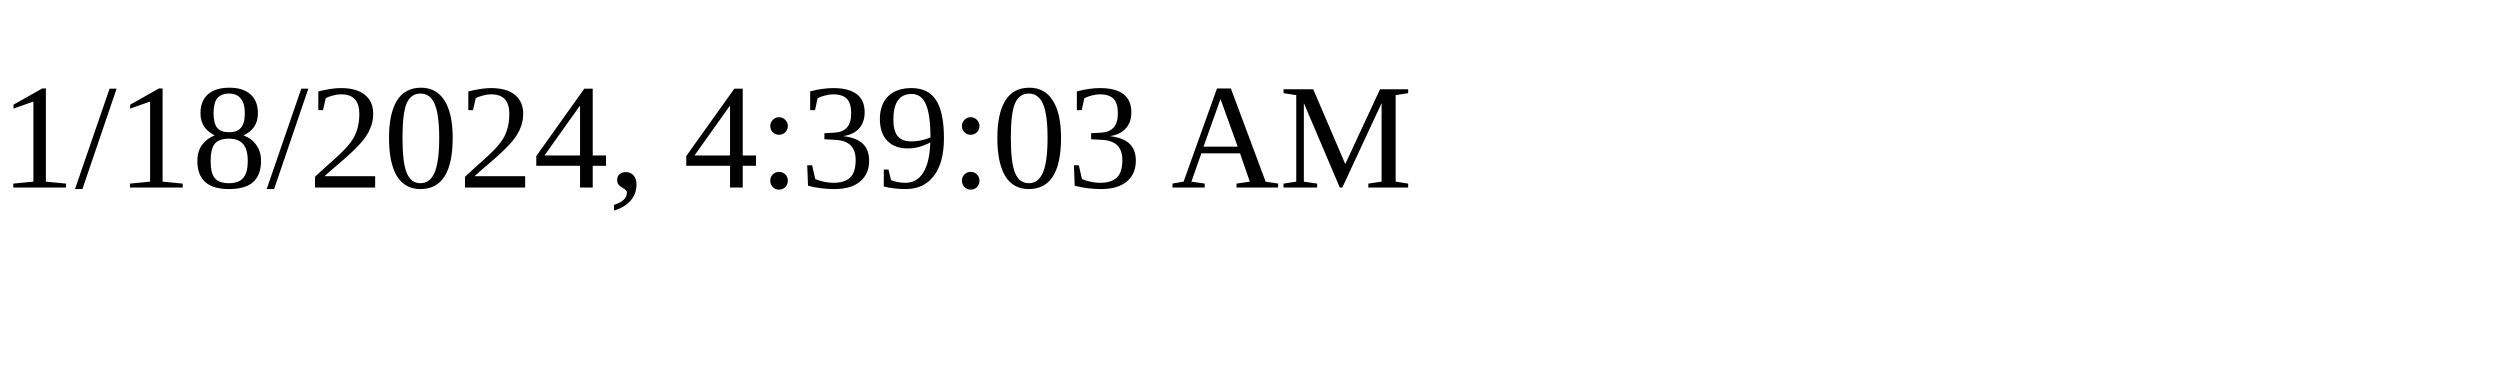
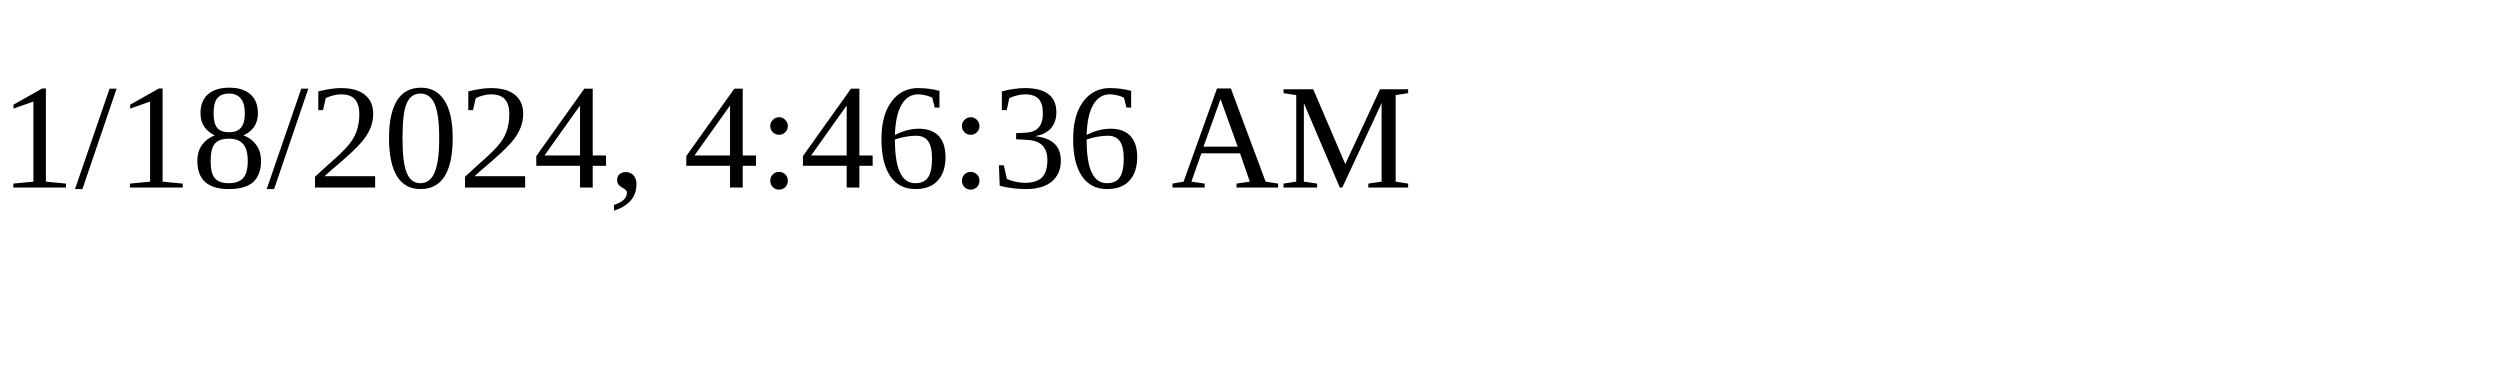
<svg xmlns="http://www.w3.org/2000/svg" height="30" width="200">
-   <text x="0" y="15">1/18/2024, 4:39:03 AM</text>
+   <text x="0" y="15">1/18/2024, 4:46:36 AM</text>
</svg>
